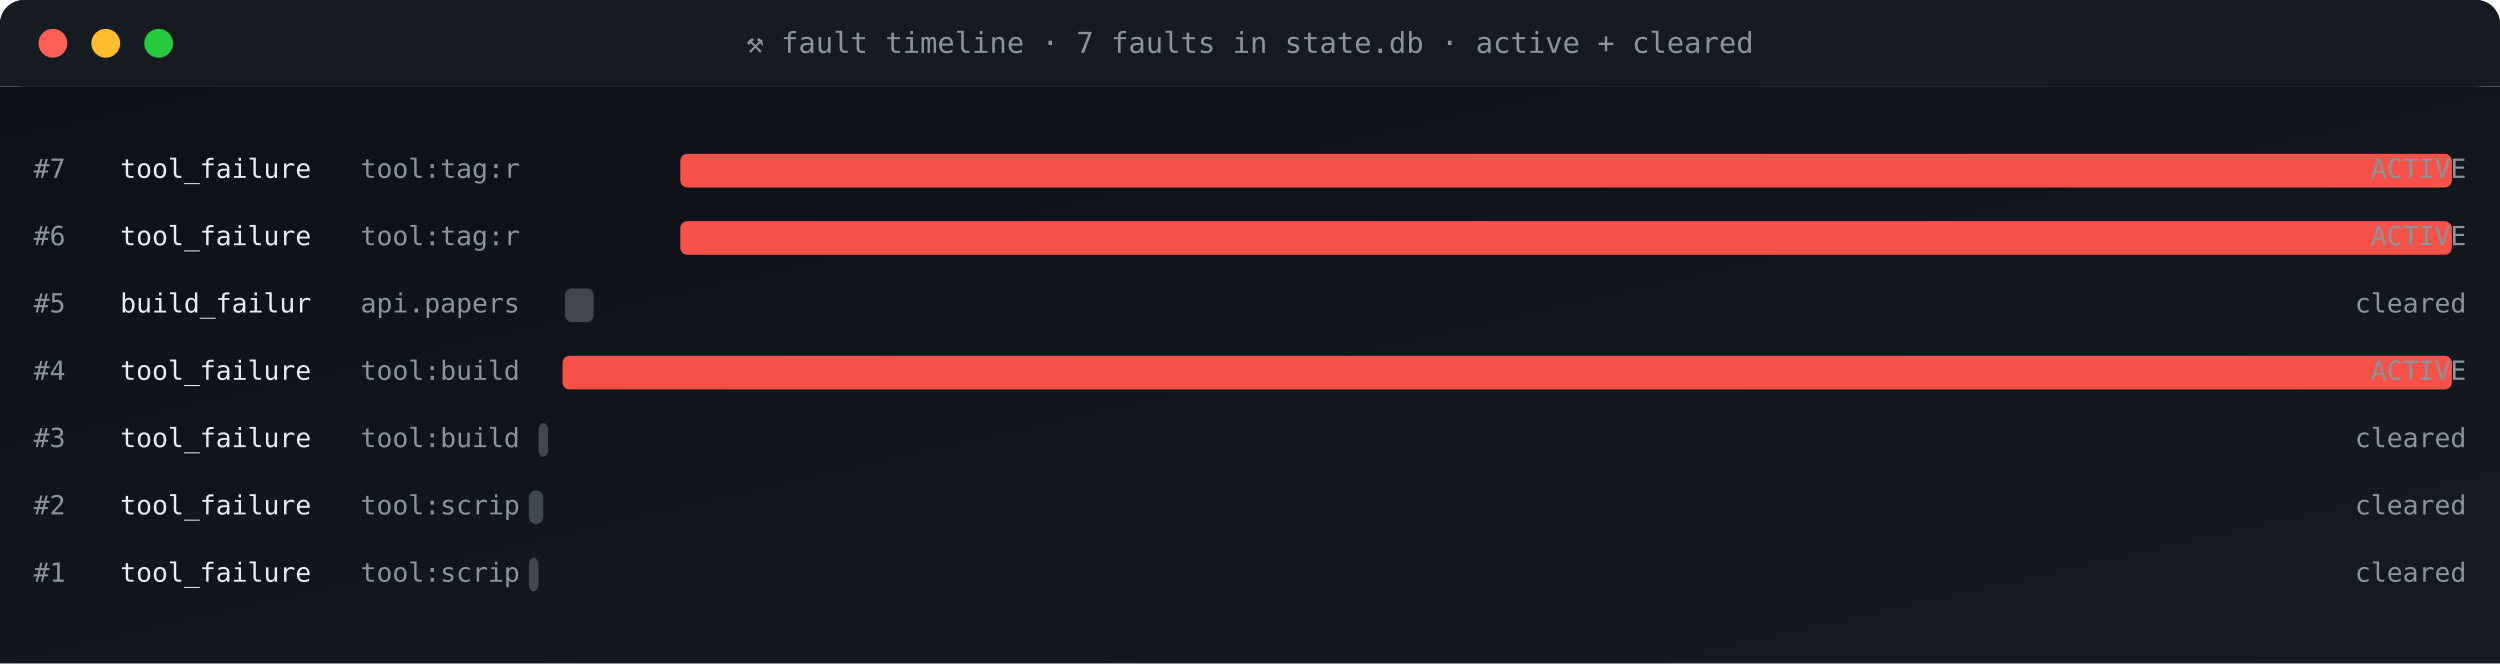
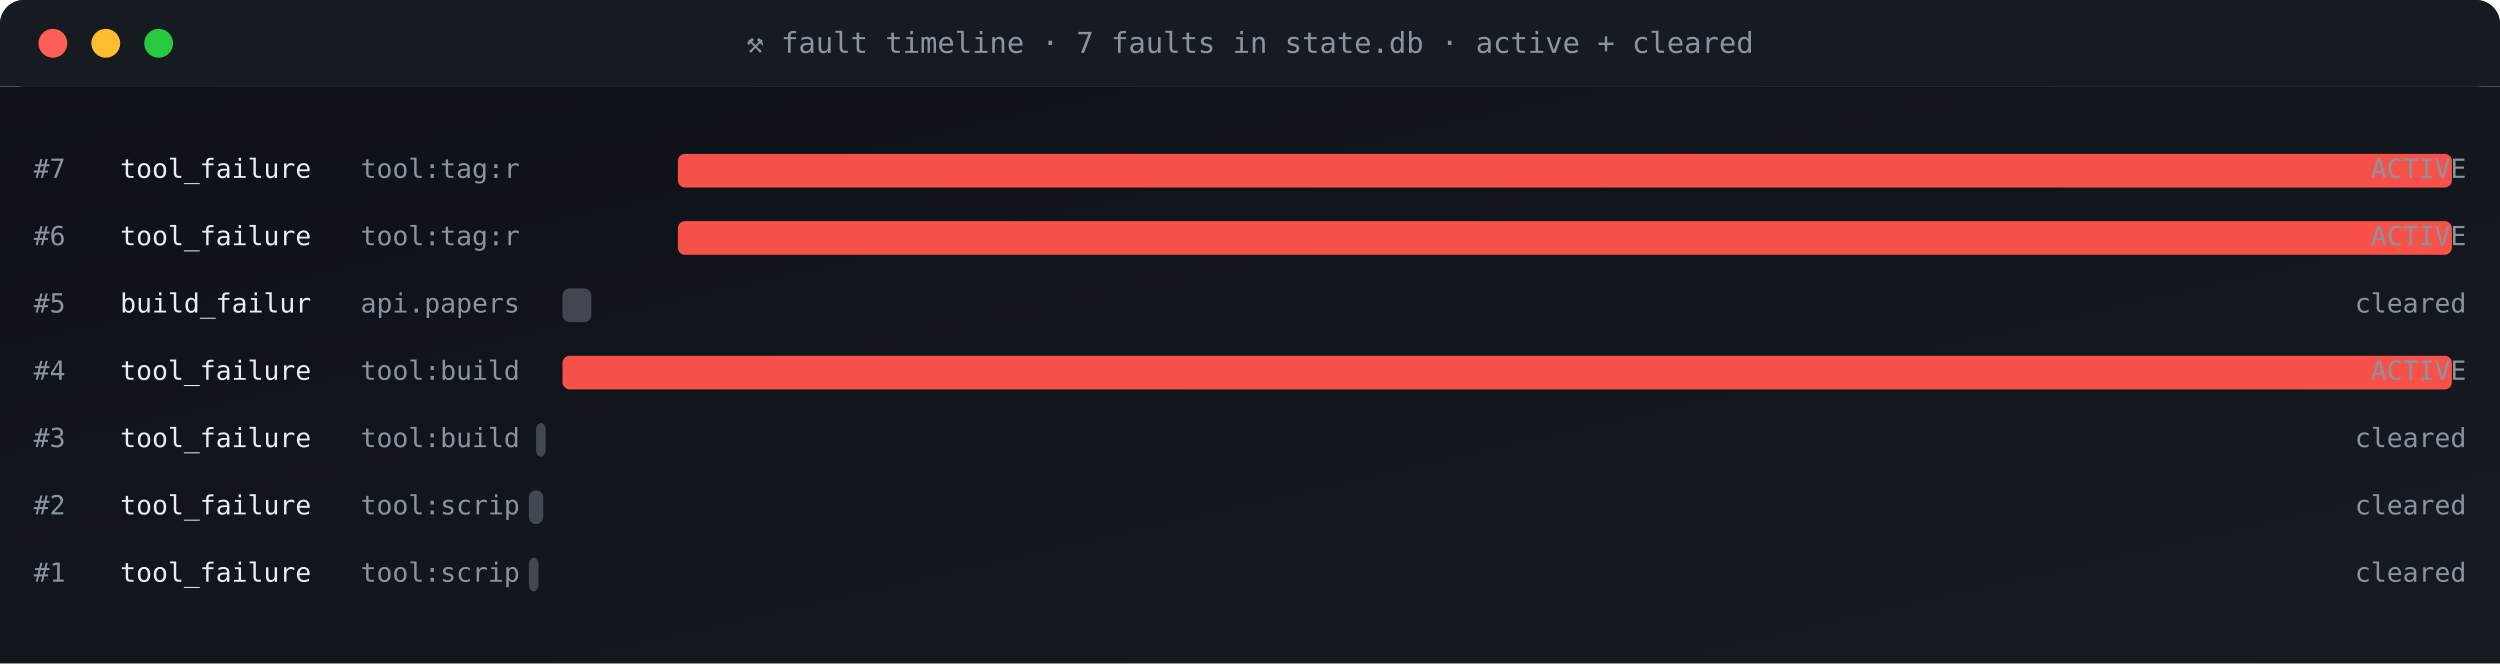
<svg xmlns="http://www.w3.org/2000/svg" viewBox="0 0 1040 276" width="1040" height="276" role="img" aria-label="fault timeline">
  <defs>
    <linearGradient id="gBg" x1="0" x2="1" y1="0" y2="1">
      <stop offset="0" stop-color="#0d1117" />
      <stop offset="1" stop-color="#161b22" />
    </linearGradient>
    <style>
      .t{font-family:'SFMono-Regular',Consolas,monospace}
      .lb{fill:#8b949e;font-size:10px;text-transform:uppercase;letter-spacing:1.6px}
      .va{fill:#e6edf3;font-size:20px;font-weight:700}
      .vs{fill:#e6edf3;font-size:14px;font-weight:600}
      .lo{fill:#79c0ff;font-size:11px}
      .sub{fill:#8b949e;font-size:11px}
      .g{fill:#3fb950} .a{fill:#e3b341} .r{fill:#f85149}
      .p{fill:#a371f7} .o{fill:#f0883e}
      .pulse{animation:plz 1.8s ease-out infinite}
      @keyframes plz{
        0%{transform:scale(1);opacity:.85}
        45%{transform:scale(1.35);opacity:.3}
        100%{transform:scale(1.8);opacity:0}
      }
      .spin{animation:sp 4s linear infinite;transform-origin:center}
      @keyframes sp{from{transform:rotate(0)}to{transform:rotate(360deg)}}
    </style>
  </defs>
  <rect width="1040" height="36" rx="10" fill="url(#gBg)" />
  <rect x="0" y="0" width="1040" height="36" rx="10" fill="#161b22" />
  <rect x="0" y="26" width="1040" height="10" fill="#161b22" />
  <circle cx="22" cy="18" r="6" fill="#ff5f56" />
  <circle cx="44" cy="18" r="6" fill="#ffbd2e" />
  <circle cx="66" cy="18" r="6" fill="#27c93f" />
  <text x="520" y="22" text-anchor="middle" class="t" font-size="12" fill="#8b949e">⚒ fault timeline · 7 faults in state.db · active + cleared</text>
  <rect y="36" width="1040" height="240" fill="url(#gBg)" />
  <text x="14" y="74" class="t sub">#7</text>
  <text x="50" y="74" class="t" font-size="11" fill="#e6edf3">tool_failure</text>
  <text x="150" y="74" class="t sub">tool:tag:r</text>
-   <rect x="283" y="64" width="737" height="14" rx="3" fill="#f85149" opacity="1" />
+   <rect x="282" y="64" width="738" height="14" rx="3" fill="#f85149" opacity="1" />
  <text x="1026" y="74" text-anchor="end" class="t sub" fill="#f85149">ACTIVE</text>
  <text x="14" y="102" class="t sub">#6</text>
  <text x="50" y="102" class="t" font-size="11" fill="#e6edf3">tool_failure</text>
  <text x="150" y="102" class="t sub">tool:tag:r</text>
-   <rect x="283" y="92" width="737" height="14" rx="3" fill="#f85149" opacity="1" />
+   <rect x="282" y="92" width="738" height="14" rx="3" fill="#f85149" opacity="1" />
  <text x="1026" y="102" text-anchor="end" class="t sub" fill="#f85149">ACTIVE</text>
  <text x="14" y="130" class="t sub">#5</text>
  <text x="50" y="130" class="t" font-size="11" fill="#e6edf3">build_failur</text>
  <text x="150" y="130" class="t sub">api.papers</text>
-   <rect x="235" y="120" width="12" height="14" rx="3" fill="#8b949e" opacity="0.4" />
+   <rect x="234" y="120" width="12" height="14" rx="3" fill="#8b949e" opacity="0.4" />
  <text x="1026" y="130" text-anchor="end" class="t sub" fill="#8b949e">cleared</text>
  <text x="14" y="158" class="t sub">#4</text>
  <text x="50" y="158" class="t" font-size="11" fill="#e6edf3">tool_failure</text>
  <text x="150" y="158" class="t sub">tool:build</text>
  <rect x="234" y="148" width="786" height="14" rx="3" fill="#f85149" opacity="1" />
  <text x="1026" y="158" text-anchor="end" class="t sub" fill="#f85149">ACTIVE</text>
  <text x="14" y="186" class="t sub">#3</text>
  <text x="50" y="186" class="t" font-size="11" fill="#e6edf3">tool_failure</text>
  <text x="150" y="186" class="t sub">tool:build</text>
-   <rect x="224" y="176" width="4" height="14" rx="3" fill="#8b949e" opacity="0.4" />
+   <rect x="223" y="176" width="4" height="14" rx="3" fill="#8b949e" opacity="0.4" />
  <text x="1026" y="186" text-anchor="end" class="t sub" fill="#8b949e">cleared</text>
  <text x="14" y="214" class="t sub">#2</text>
  <text x="50" y="214" class="t" font-size="11" fill="#e6edf3">tool_failure</text>
  <text x="150" y="214" class="t sub">tool:scrip</text>
  <rect x="220" y="204" width="6" height="14" rx="3" fill="#8b949e" opacity="0.4" />
  <text x="1026" y="214" text-anchor="end" class="t sub" fill="#8b949e">cleared</text>
  <text x="14" y="242" class="t sub">#1</text>
  <text x="50" y="242" class="t" font-size="11" fill="#e6edf3">tool_failure</text>
  <text x="150" y="242" class="t sub">tool:scrip</text>
  <rect x="220" y="232" width="4" height="14" rx="3" fill="#8b949e" opacity="0.4" />
  <text x="1026" y="242" text-anchor="end" class="t sub" fill="#8b949e">cleared</text>
</svg>
